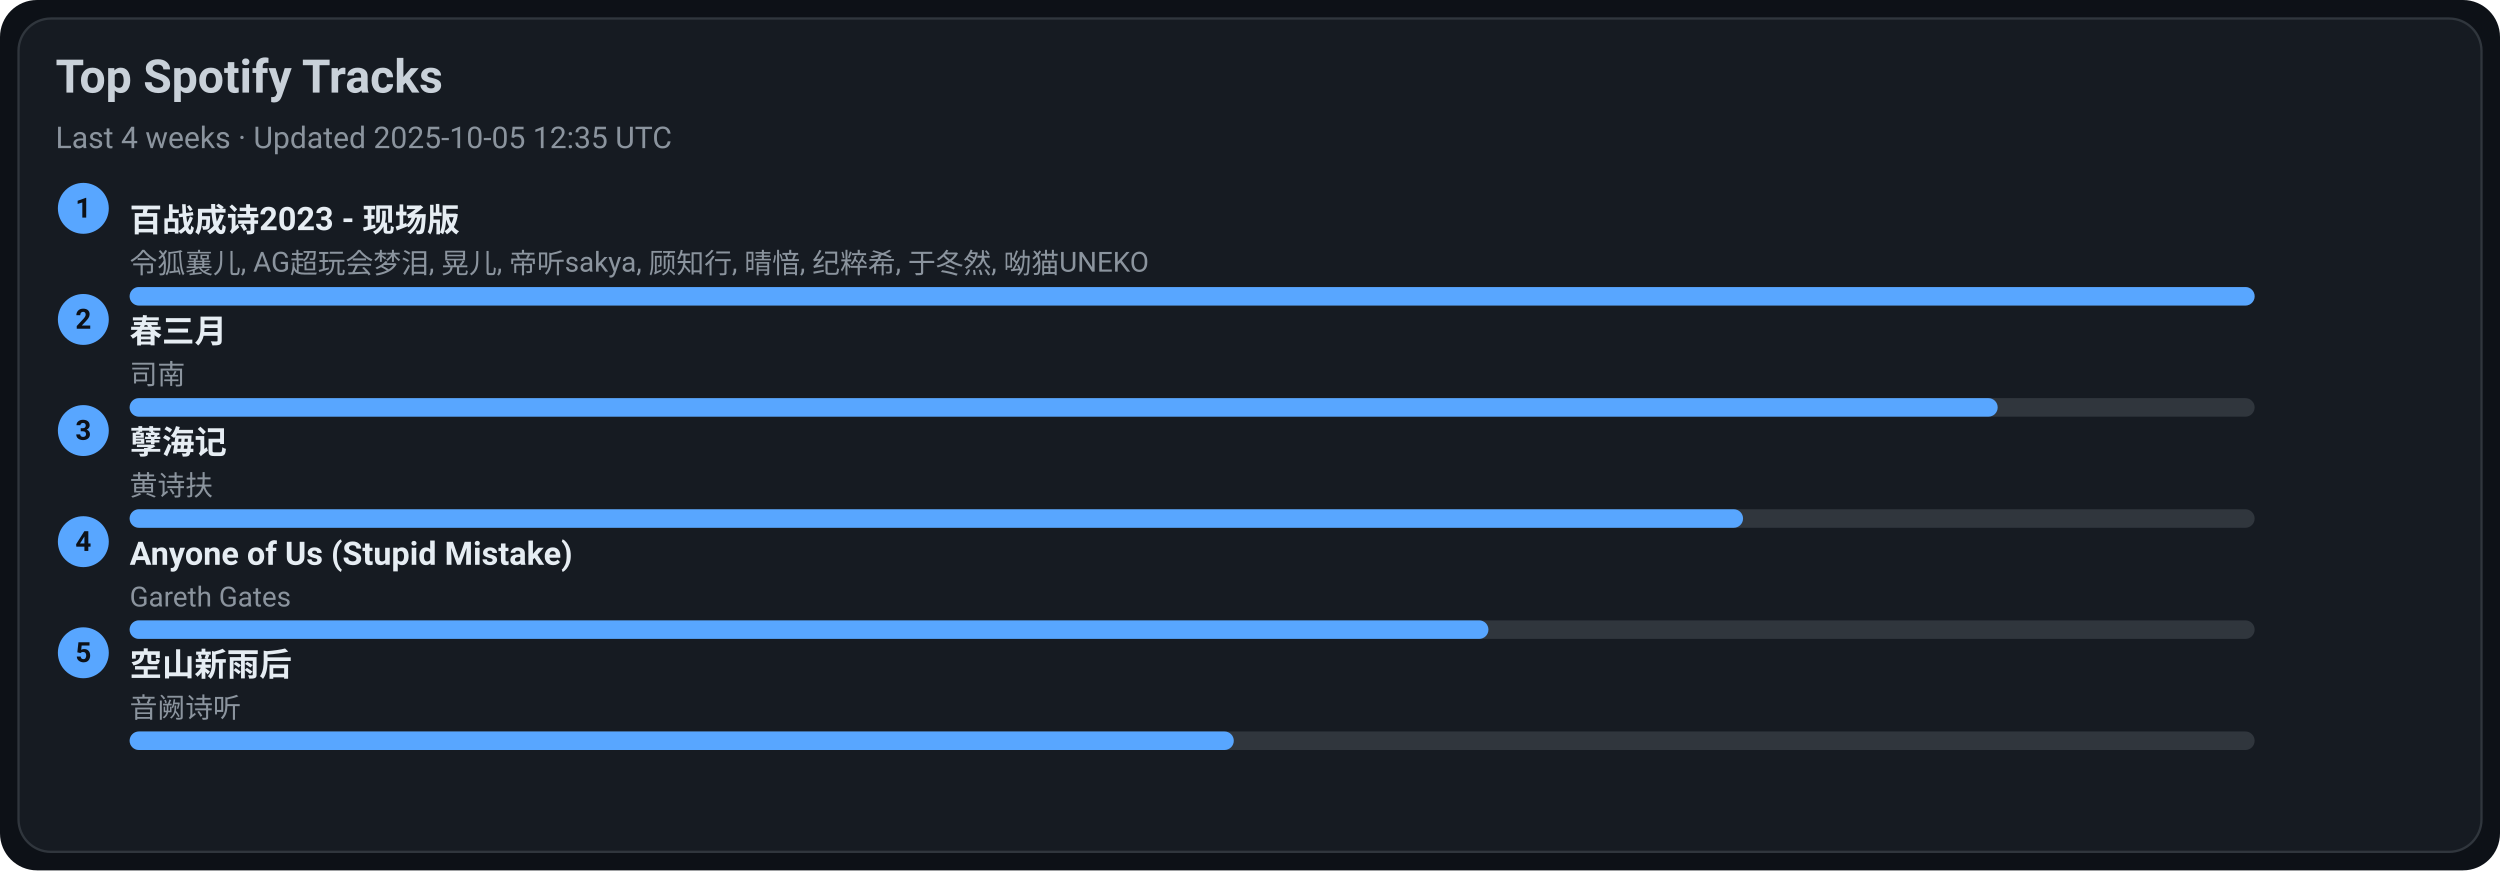
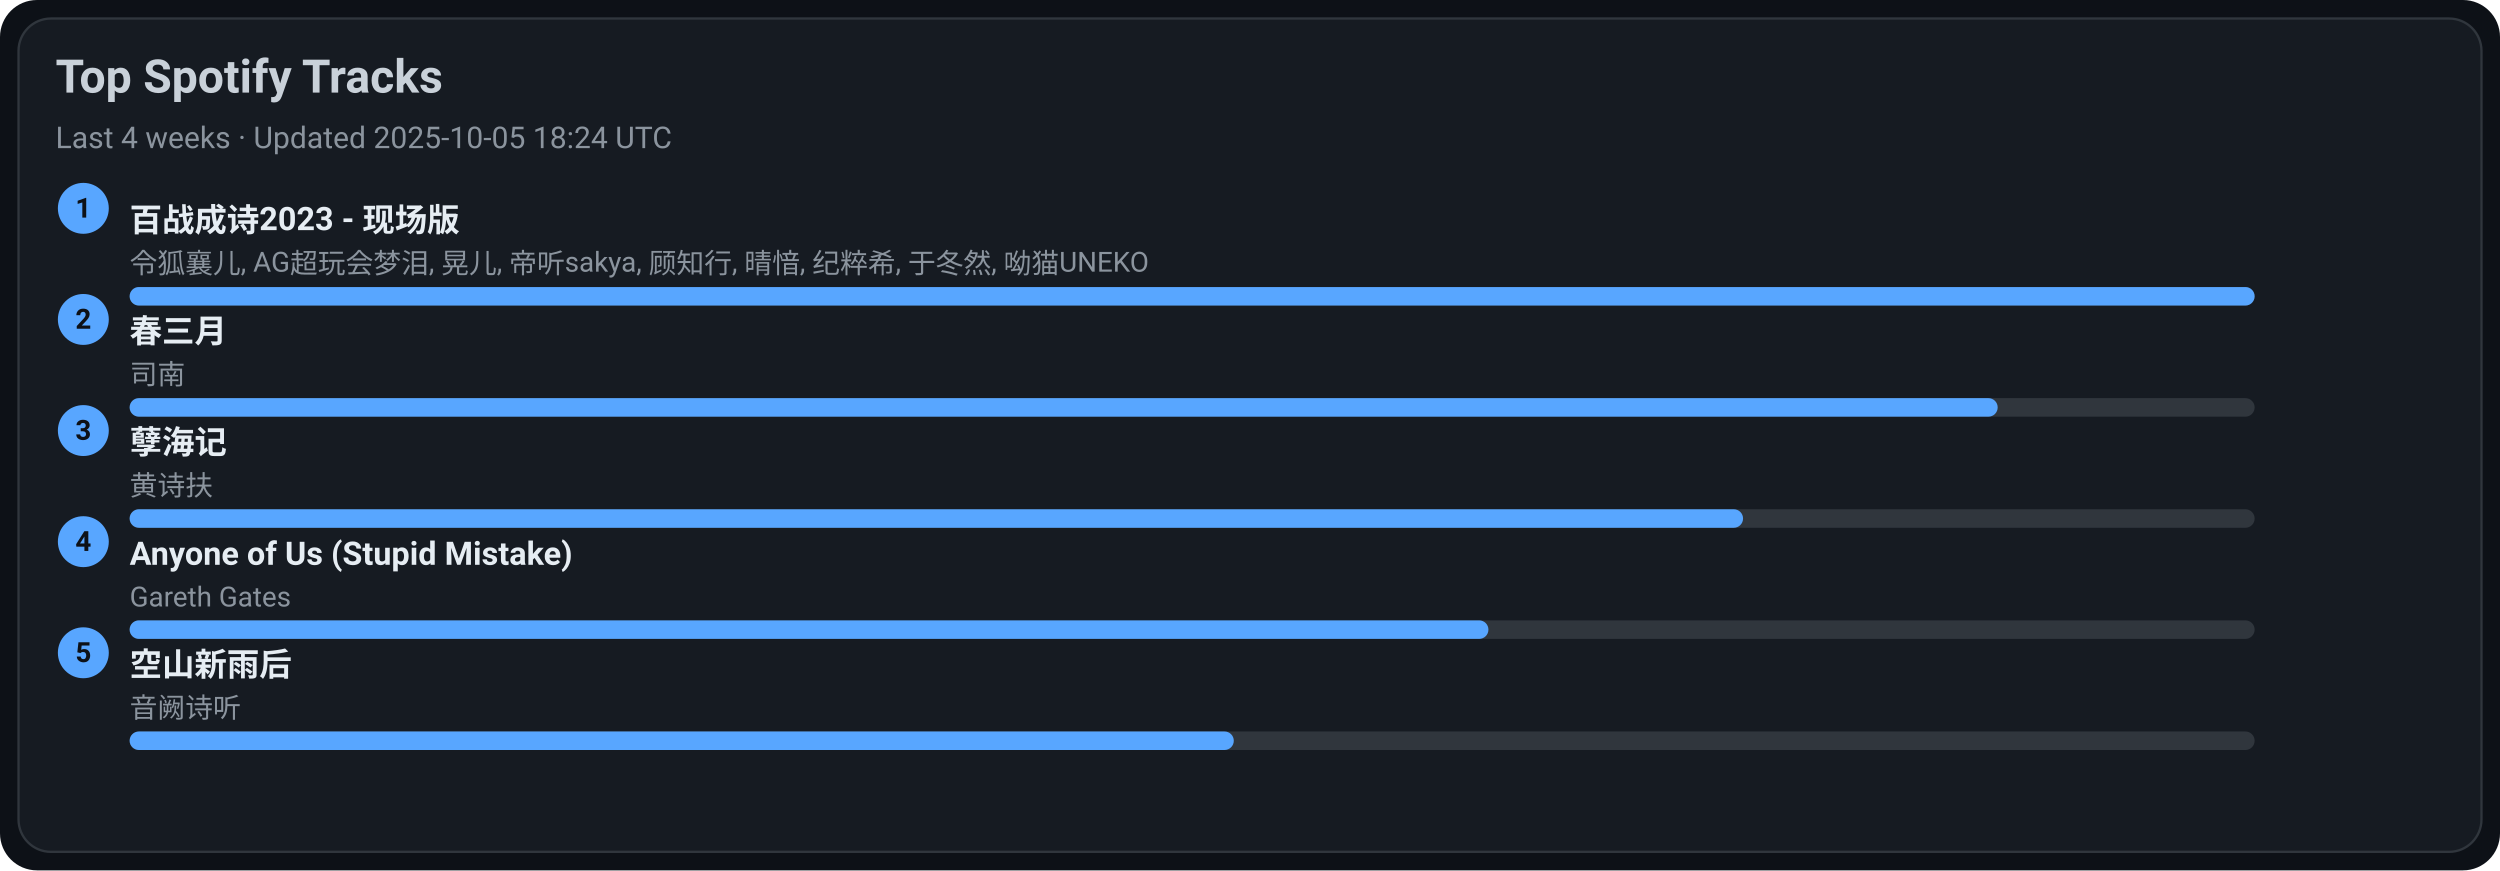
<svg xmlns="http://www.w3.org/2000/svg" width="1080" height="376" viewBox="0 0 1080 376">
  <style>text{font-family:-apple-system,BlinkMacSystemFont,Segoe UI,Roboto,Ubuntu,Helvetica Neue,Arial,Noto Sans,sans-serif}</style>
  <rect width="1080" height="376" rx="16" fill="#0d1117" />
  <rect x="8" y="8" width="1064" height="360" rx="14" fill="#161b22" stroke="#30363d" />
  <text x="24" y="40" font-size="20" fill="#c9d1d9" font-weight="600">Top Spotify Tracks</text>
-   <text x="24" y="64" font-size="13" fill="#8b949e">Last 4 weeks · Updated 2025-10-05 12:35 UTC</text>
+   <text x="24" y="64" font-size="13" fill="#8b949e">Last 4 weeks · Updated 2025-10-05 18:24 UTC</text>
  <circle cx="36" cy="90" r="11" fill="#58a6ff" />
  <text x="36" y="94" text-anchor="middle" font-size="12" fill="#0d1117" font-weight="700">1</text>
  <a href="https://open.spotify.com/track/2gttnS8fWnDwziLFt2TLEi" target="_blank" rel="noopener noreferrer">
    <text x="56" y="100" font-size="14" fill="#e6edf3" font-weight="600">百战成诗2023 - 现场版</text>
  </a>
  <text x="56" y="118" font-size="12" fill="#8b949e">令狐襄儿, AG超玩会梦泪, 晃儿, 帝听sakya, 顾知行, 晴愔, 纪粹希, 于冬然, 呦猫UNEKO</text>
  <rect x="56" y="124" width="918" height="8" rx="4" fill="#30363d" />
  <rect x="56" y="124" width="918" height="8" rx="4" fill="#58a6ff" />
  <circle cx="36" cy="138" r="11" fill="#58a6ff" />
  <text x="36" y="142" text-anchor="middle" font-size="12" fill="#0d1117" font-weight="700">2</text>
  <a href="https://open.spotify.com/track/5A9BOP4WTk2UayDlMb8w98" target="_blank" rel="noopener noreferrer">
    <text x="56" y="148" font-size="14" fill="#e6edf3" font-weight="600">春三月</text>
  </a>
  <text x="56" y="166" font-size="12" fill="#8b949e">司南</text>
  <rect x="56" y="172" width="918" height="8" rx="4" fill="#30363d" />
  <rect x="56" y="172" width="807" height="8" rx="4" fill="#58a6ff" />
  <circle cx="36" cy="186" r="11" fill="#58a6ff" />
  <text x="36" y="190" text-anchor="middle" font-size="12" fill="#0d1117" font-weight="700">3</text>
  <a href="https://open.spotify.com/track/3eIovUMhirNN6btJbpzNqD" target="_blank" rel="noopener noreferrer">
    <text x="56" y="196" font-size="14" fill="#e6edf3" font-weight="600">孽海记</text>
  </a>
  <text x="56" y="214" font-size="12" fill="#8b949e">黄诗扶</text>
  <rect x="56" y="220" width="918" height="8" rx="4" fill="#30363d" />
  <rect x="56" y="220" width="697" height="8" rx="4" fill="#58a6ff" />
  <circle cx="36" cy="234" r="11" fill="#58a6ff" />
  <text x="36" y="238" text-anchor="middle" font-size="12" fill="#0d1117" font-weight="700">4</text>
  <a href="https://open.spotify.com/track/7KZo8AI9F3Vnn3FXEYBL9f" target="_blank" rel="noopener noreferrer">
    <text x="56" y="244" font-size="14" fill="#e6edf3" font-weight="600">Anyone of Us (Stupid Mistake)</text>
  </a>
  <text x="56" y="262" font-size="12" fill="#8b949e">Gareth Gates</text>
  <rect x="56" y="268" width="918" height="8" rx="4" fill="#30363d" />
  <rect x="56" y="268" width="587" height="8" rx="4" fill="#58a6ff" />
  <circle cx="36" cy="282" r="11" fill="#58a6ff" />
  <text x="36" y="286" text-anchor="middle" font-size="12" fill="#0d1117" font-weight="700">5</text>
  <a href="https://open.spotify.com/track/7c1D58U8AIVOGlYzh5U6sk" target="_blank" rel="noopener noreferrer">
    <text x="56" y="292" font-size="14" fill="#e6edf3" font-weight="600">空山新雨后</text>
  </a>
  <text x="56" y="310" font-size="12" fill="#8b949e">音阙诗听</text>
  <rect x="56" y="316" width="918" height="8" rx="4" fill="#30363d" />
  <rect x="56" y="316" width="477" height="8" rx="4" fill="#58a6ff" />
</svg>
